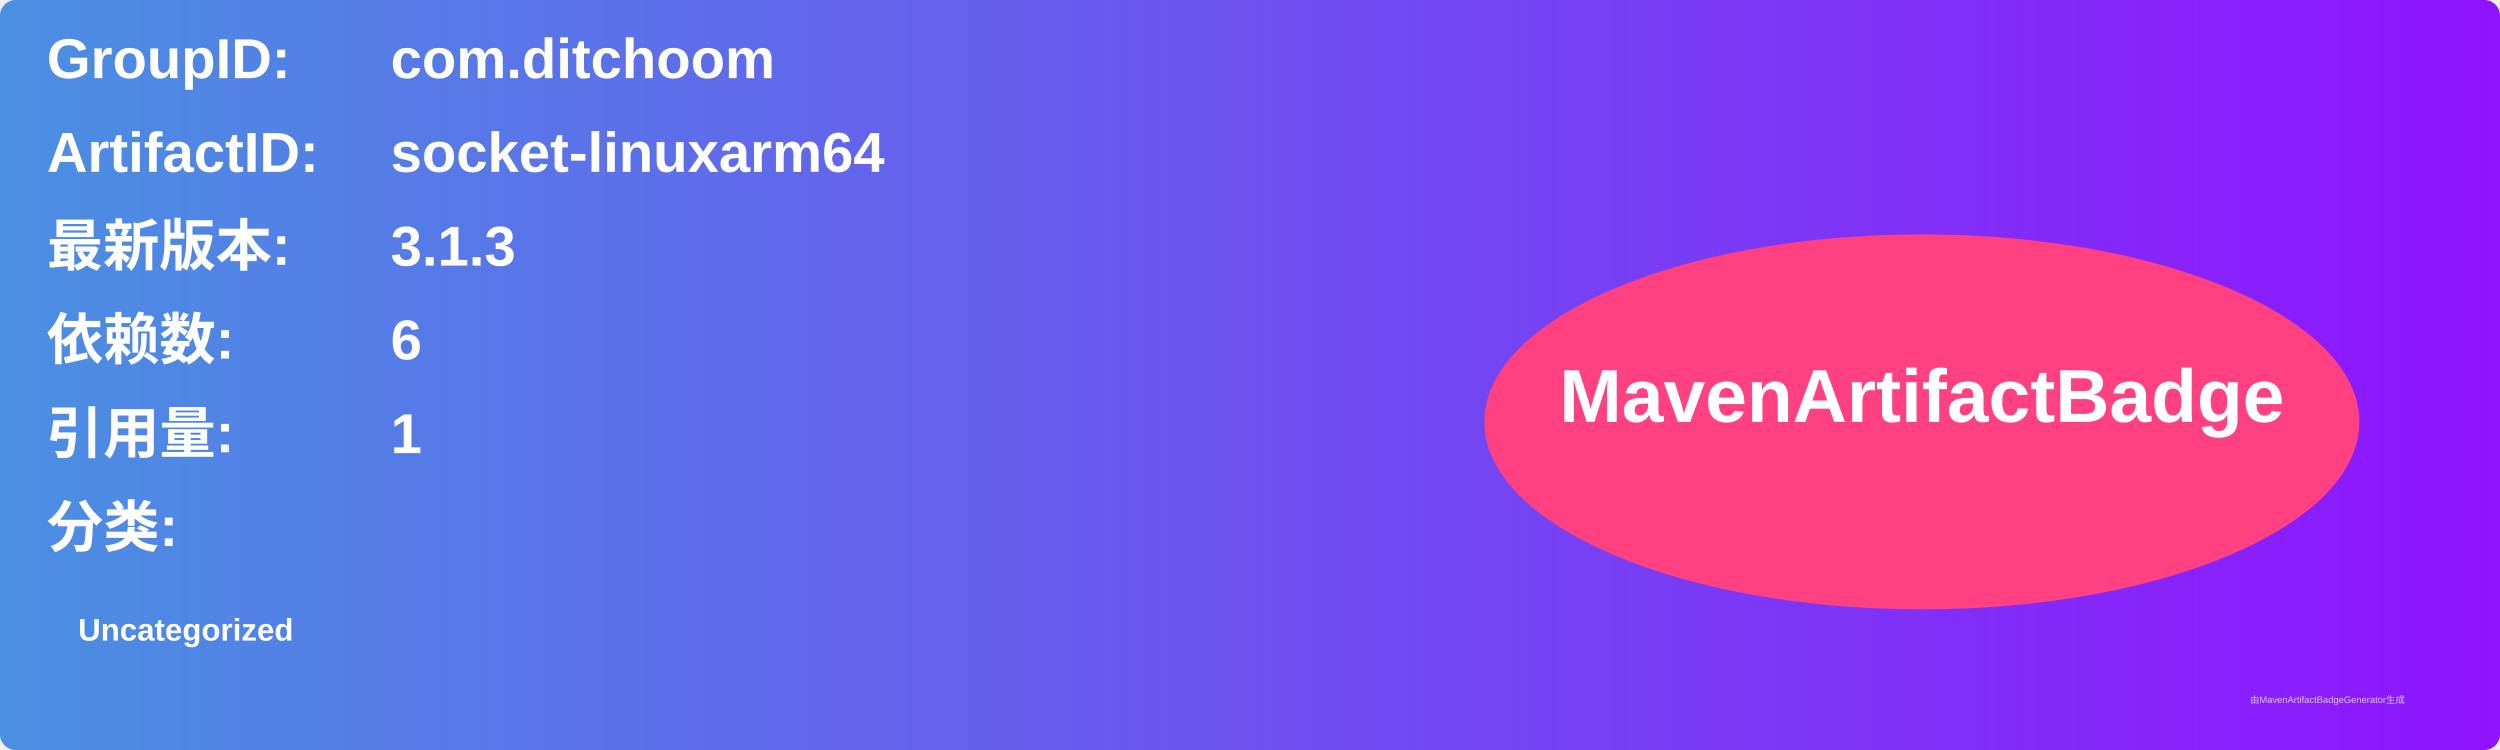
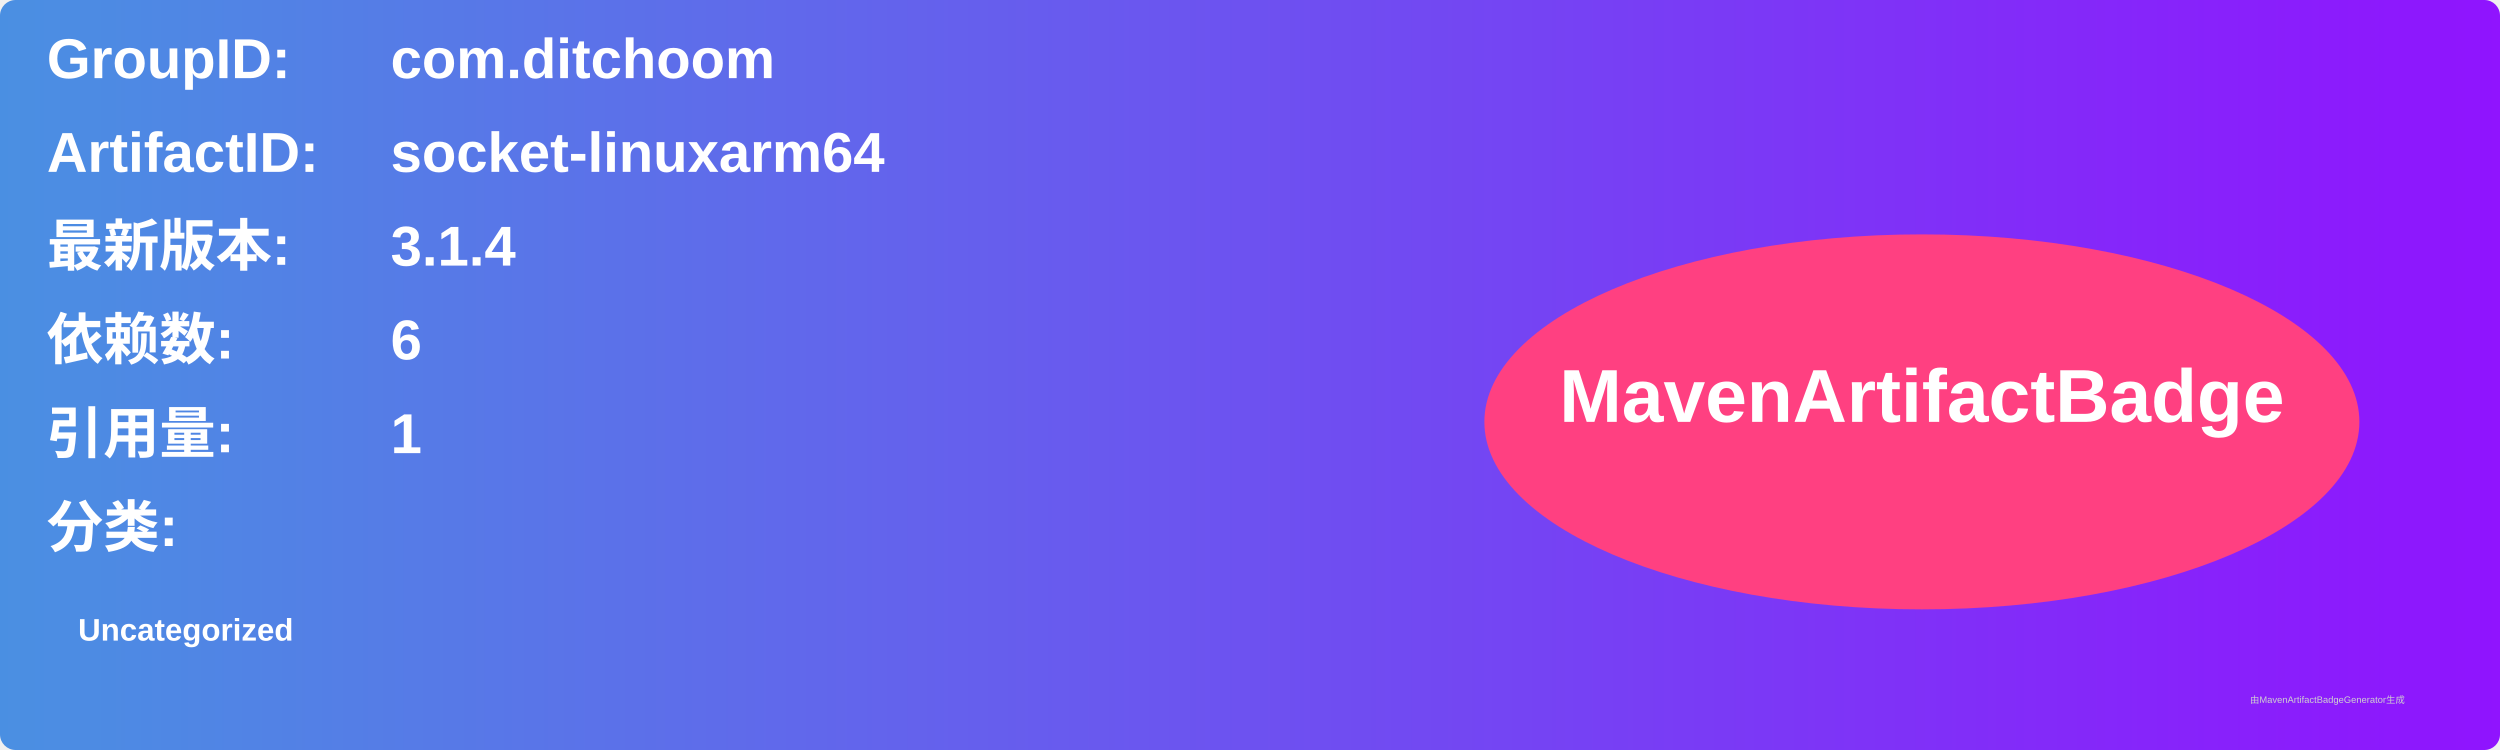
<svg xmlns="http://www.w3.org/2000/svg" width="800" height="240" viewBox="0 0 800 240">
  <linearGradient id="grad" x1="0%" y1="0%" x2="100%" y2="0%">
    <stop offset="0%" stop-color="#4a90e2" />
    <stop offset="100%" stop-color="#9013fe" />
  </linearGradient>
  <rect width="100%" height="100%" rx="5" ry="5" fill="url(#grad)" />
  <g transform="translate(15, 15)">
    <text x="0" y="10" font-family="Arial" font-size="18" fill="white" font-weight="bold" width="260">GroupID:</text>
    <text x="110" y="10" font-family="Arial" font-size="18" fill="white" font-weight="bold" width="460">com.ditchoom</text>
    <text x="0" y="40" font-family="Arial" font-size="18" fill="white" font-weight="bold" width="260">ArtifactID:</text>
    <text x="110" y="40" font-family="Arial" font-size="18" fill="white" font-weight="bold" width="460">socket-linuxarm64</text>
    <text x="0" y="70" font-family="Arial" font-size="18" fill="white" font-weight="bold">最新版本:</text>
    <text x="110" y="70" font-family="Arial" font-size="18" fill="white" font-weight="bold">
-       <tspan font-weight="bold">3.1.3</tspan>
+       <tspan font-weight="bold">3.1.4</tspan>
    </text>
    <text x="0" y="100" font-family="Arial" font-size="18" fill="white" font-weight="bold">依赖数: </text>
    <text x="110" y="100" font-family="Arial" font-size="18" fill="white">
      <tspan font-weight="bold">6</tspan>
    </text>
    <text x="0" y="130" font-family="Arial" font-size="18" fill="white" font-weight="bold">引用量: </text>
    <text x="110" y="130" font-family="Arial" font-size="18" fill="white">
      <tspan font-weight="bold">1</tspan>
    </text>
    <text x="0" y="160" font-family="Arial" font-size="18" fill="white" font-weight="bold">分类:</text>
    <text x="10" y="190" font-family="Arial" font-size="10" fill="white">
      <tspan font-weight="bold">Uncategorized</tspan>
    </text>
    <ellipse cx="600" cy="120" rx="140" ry="60" fill="#ff4081" />
    <text x="600" y="120" text-anchor="middle" font-family="Arial" font-size="24" fill="white" font-weight="bold">MavenArtifactBadge</text>
  </g>
  <text x="720" y="225" font-family="Arial" font-size="3" fill="#d0d0d0">由MavenArtifactBadgeGenerator生成</text>
</svg>
